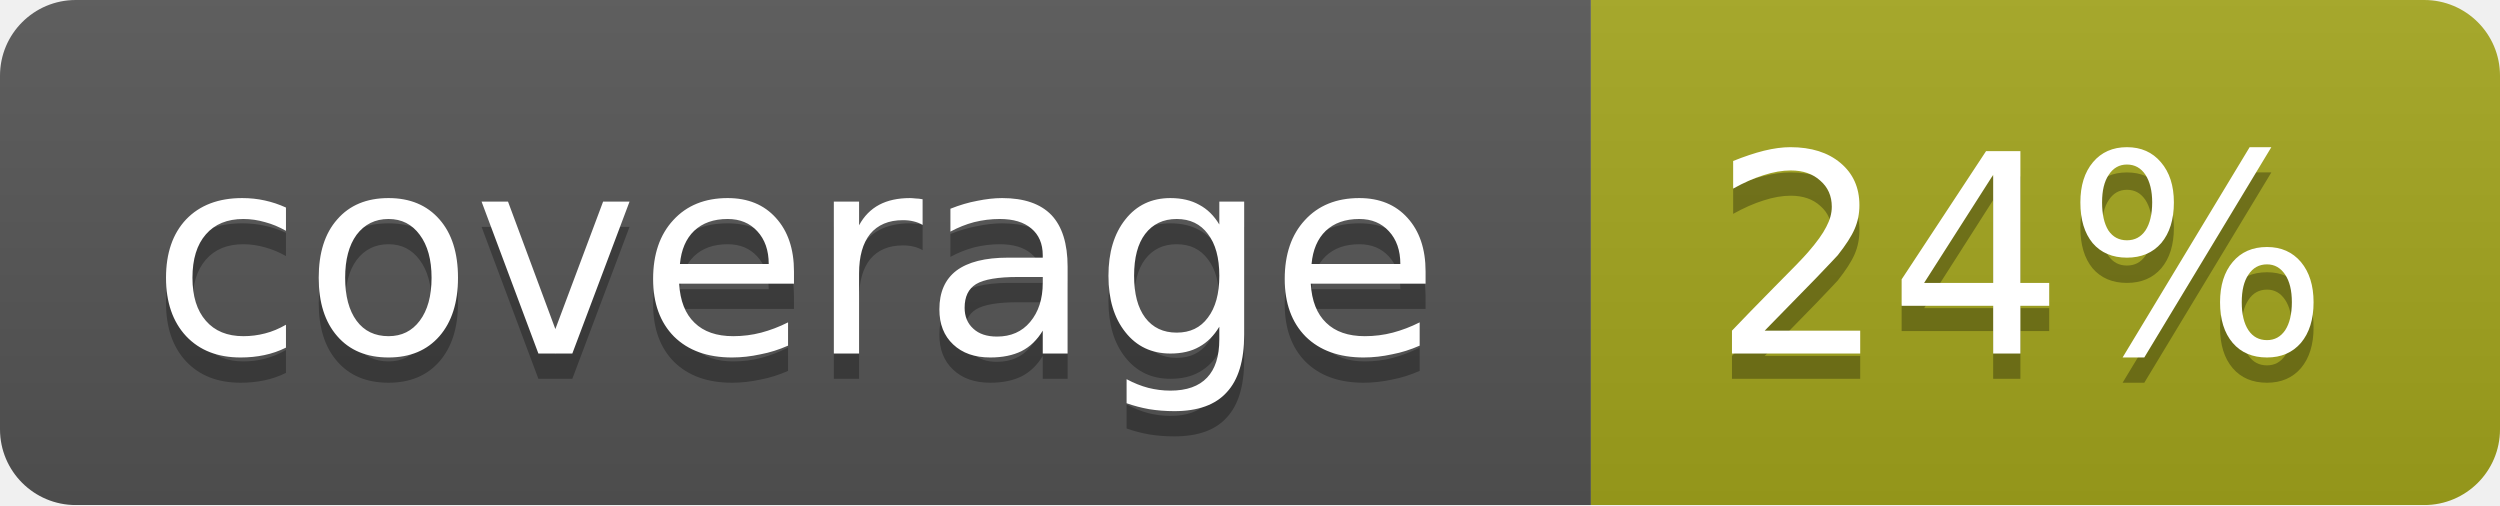
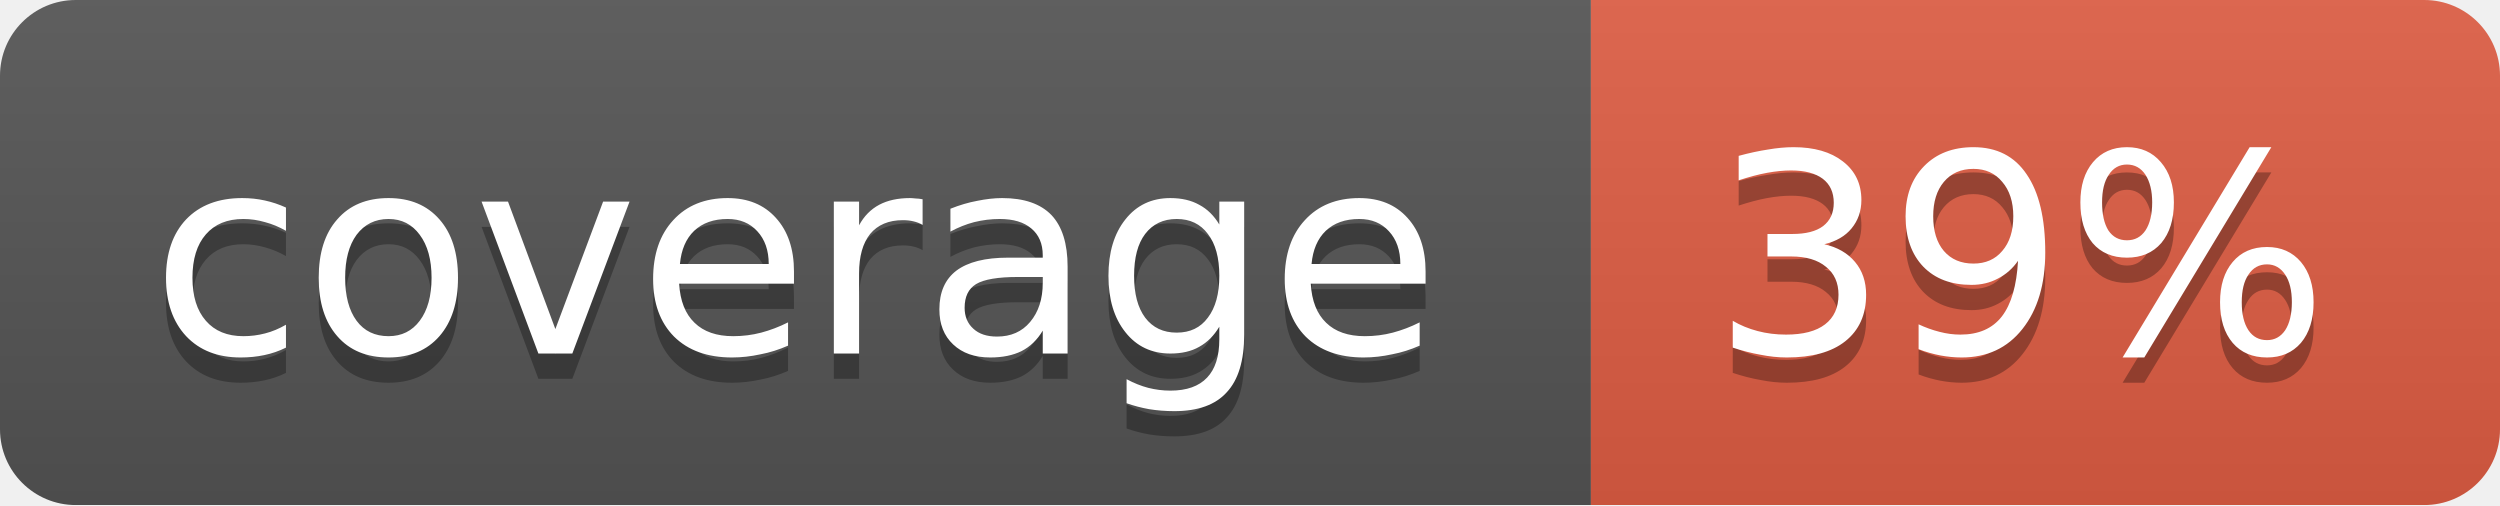
<svg xmlns="http://www.w3.org/2000/svg" width="99" height="20">
  <linearGradient id="b" x2="0" y2="100%">
    <stop offset="0" stop-color="#bbb" stop-opacity=".1" />
    <stop offset="1" stop-opacity=".1" />
  </linearGradient>
  <mask id="a">
    <rect width="99" height="20" rx="3" fill="#fff" />
  </mask>
  <g mask="url(#a)">
    <path fill="#555" d="M0 0h63v20H0z" />
-     <path fill="#a4a61d" d="M63 0h36v20H63z" />
+     <path fill="#e05d44" d="M63 0h36v20H63z" />
    <path fill="url(#b)" d="M0 0h99v20H0z" />
  </g>
  <g fill="#fff" text-anchor="middle" font-family="DejaVu Sans,Verdana,Geneva,sans-serif" font-size="11">
    <text x="31.5" y="15" fill="#010101" fill-opacity=".3">coverage</text>
    <text x="31.5" y="14">coverage</text>
-     <text x="80" y="15" fill="#010101" fill-opacity=".3">24%</text>
-     <text x="80" y="14">24%</text>
+     <text x="80" y="15" fill="#010101" fill-opacity=".3">39%</text>
+     <text x="80" y="14">39%</text>
  </g>
</svg>
